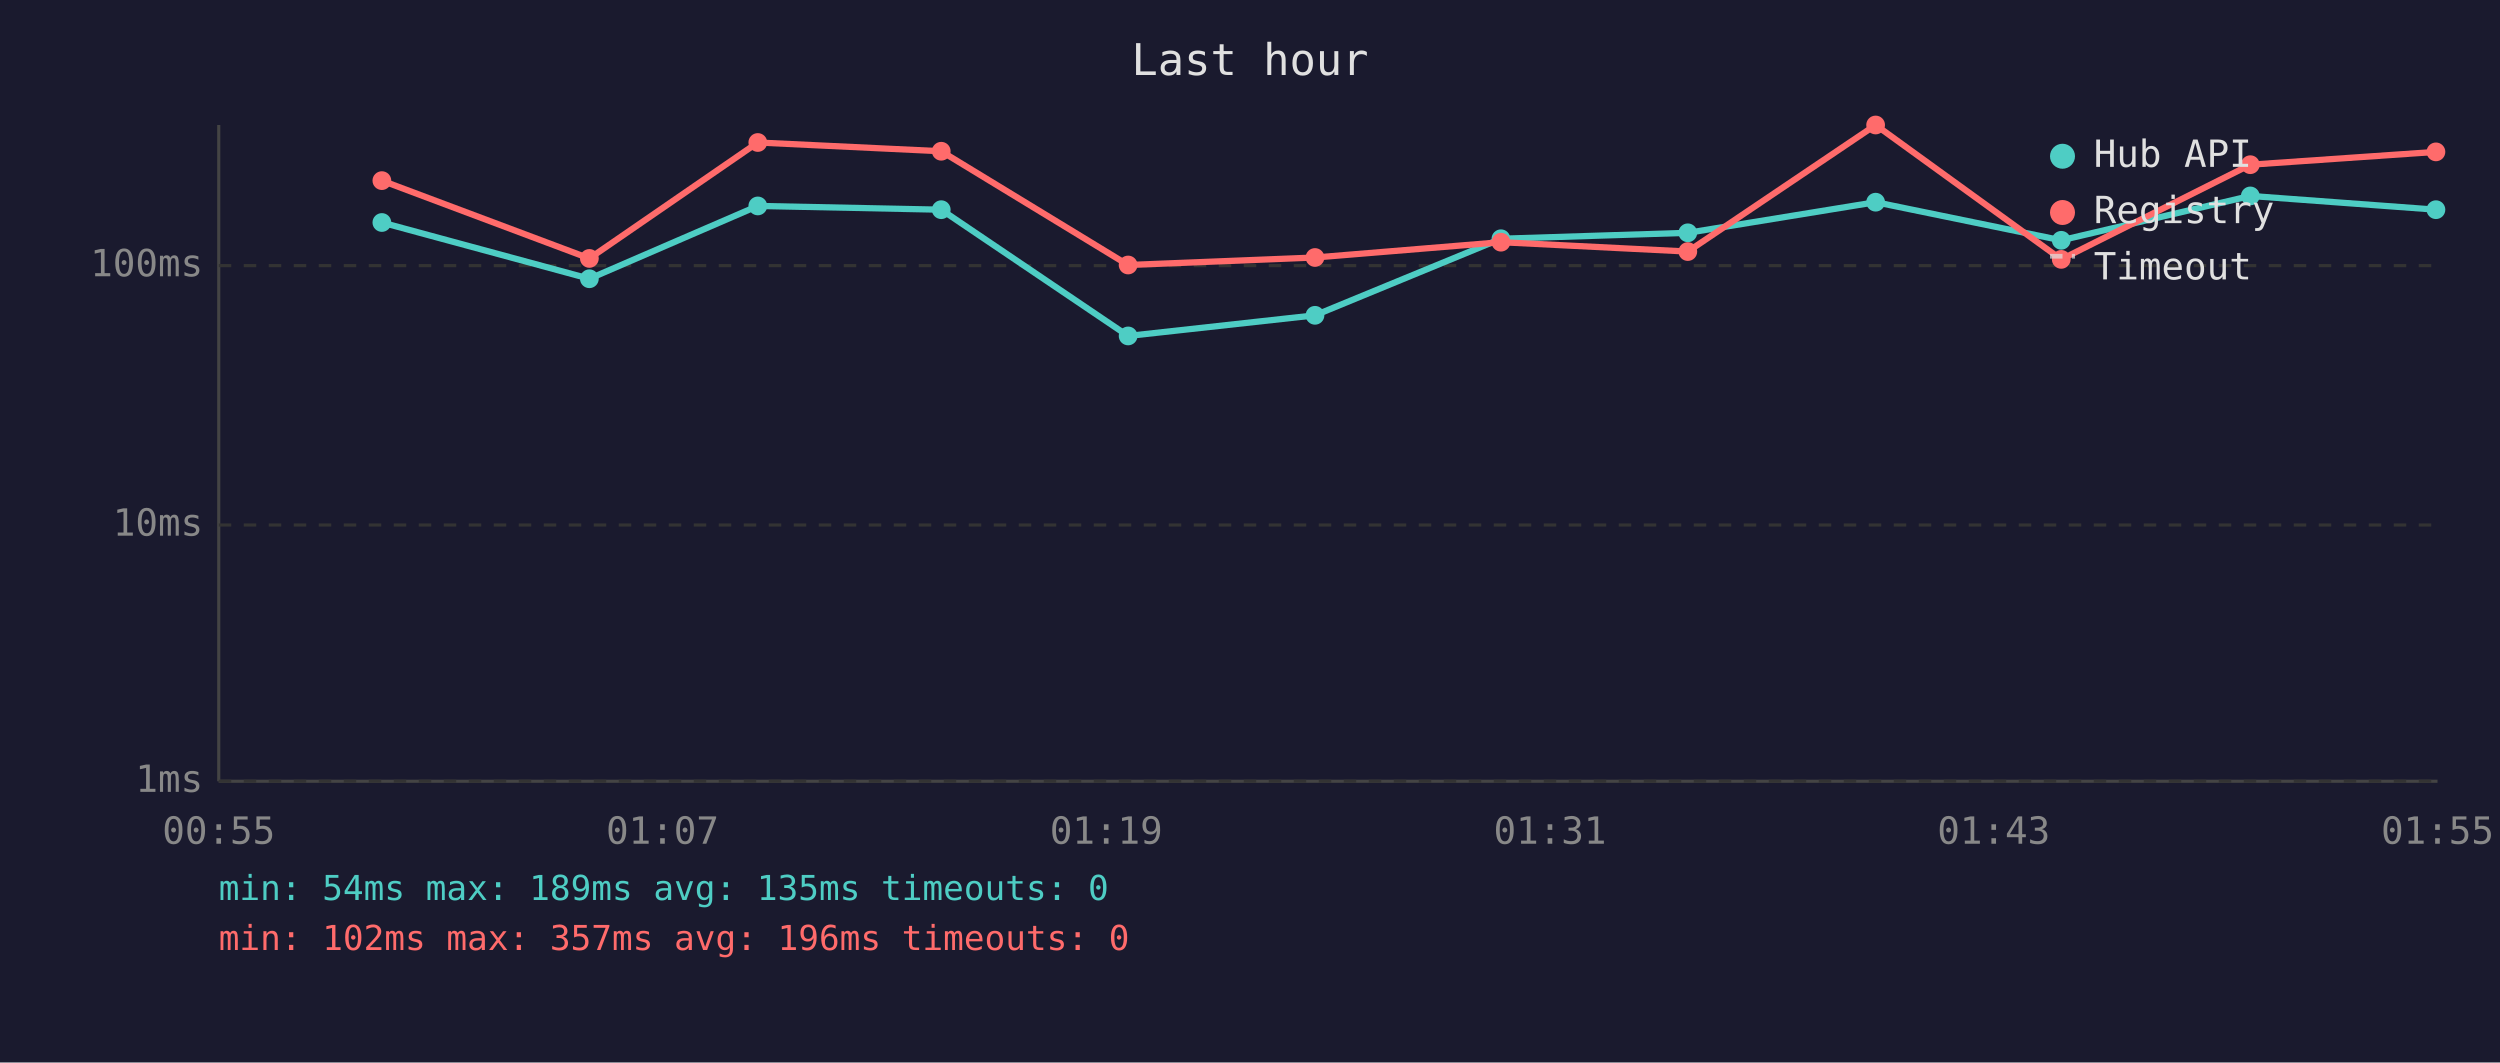
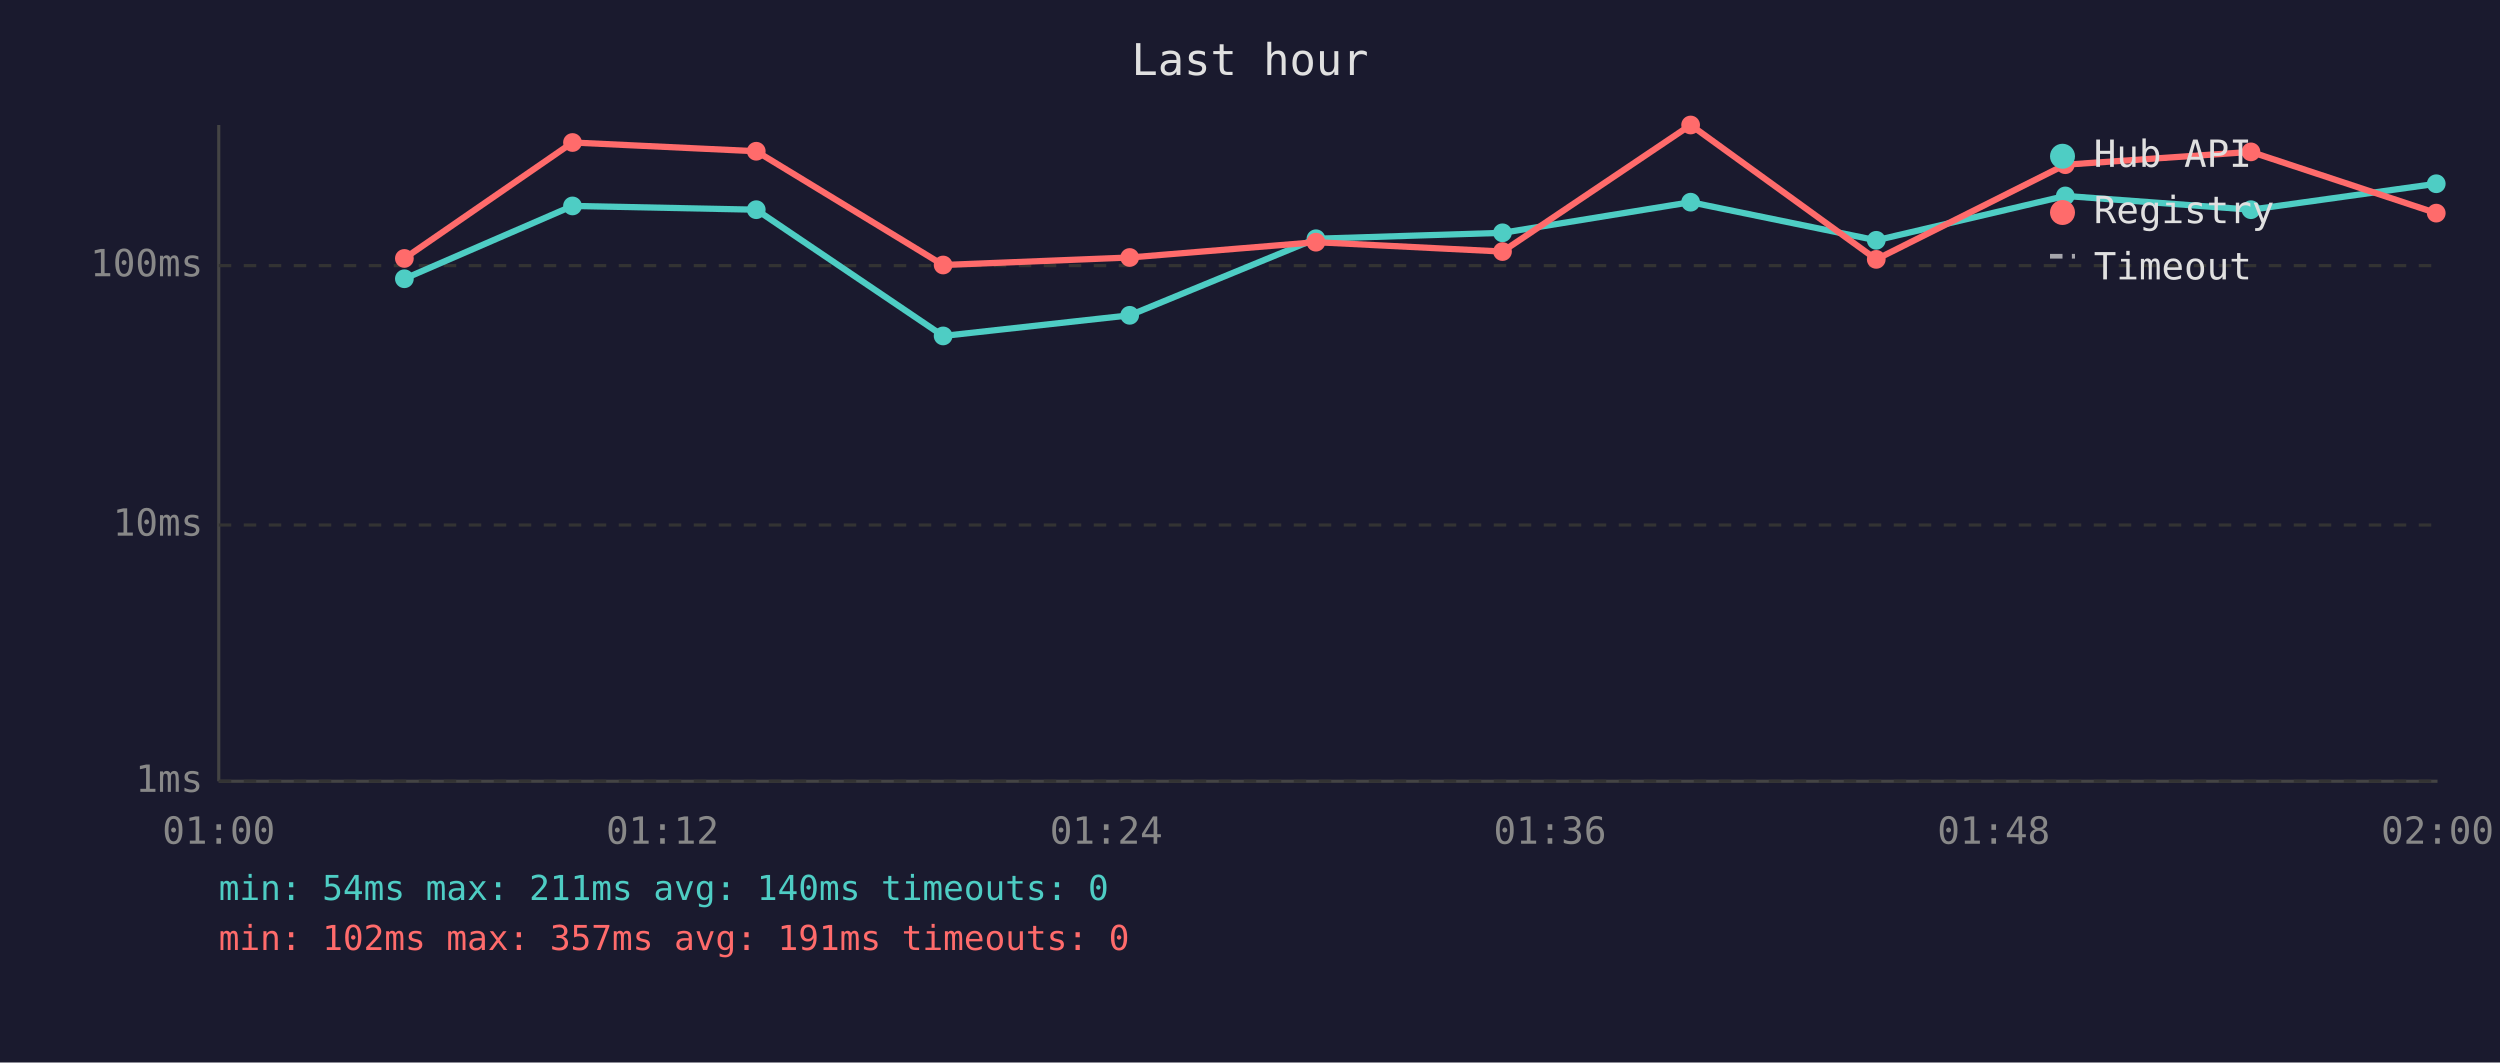
<svg xmlns="http://www.w3.org/2000/svg" viewBox="0 0 800 340" font-family="monospace" font-size="12">
  <rect width="800" height="340" fill="#1a1a2e" />
  <text x="400" y="24" fill="#e0e0e0" font-size="14" text-anchor="middle">Last hour</text>
  <line x1="70" y1="40" x2="70" y2="250" stroke="#444" stroke-width="1" />
  <line x1="70" y1="250" x2="780" y2="250" stroke="#444" stroke-width="1" />
  <line x1="70" y1="250" x2="780" y2="250" stroke="#333" stroke-width="1" stroke-dasharray="4" />
  <text x="65" y="250" fill="#888" text-anchor="end" dominant-baseline="middle">1ms</text>
  <line x1="70" y1="168" x2="780" y2="168" stroke="#333" stroke-width="1" stroke-dasharray="4" />
  <text x="65" y="168" fill="#888" text-anchor="end" dominant-baseline="middle">10ms</text>
  <line x1="70" y1="85" x2="780" y2="85" stroke="#333" stroke-width="1" stroke-dasharray="4" />
  <text x="65" y="85" fill="#888" text-anchor="end" dominant-baseline="middle">100ms</text>
-   <text x="70" y="270" fill="#888" text-anchor="middle">00:55</text>
-   <text x="212" y="270" fill="#888" text-anchor="middle">01:07</text>
-   <text x="354" y="270" fill="#888" text-anchor="middle">01:19</text>
-   <text x="496" y="270" fill="#888" text-anchor="middle">01:31</text>
-   <text x="638" y="270" fill="#888" text-anchor="middle">01:43</text>
-   <text x="780" y="270" fill="#888" text-anchor="middle">01:55</text>
-   <polyline points="122.2,71.2 188.6,89.2 242.5,65.9 301.2,67.1 361.0,107.5 420.8,100.9 480.3,76.4 540.1,74.5 600.2,64.7 659.6,76.9 720.1,62.7 779.5,67.1" fill="none" stroke="#4ecdc4" stroke-width="2" opacity="1" />
-   <circle cx="122.2" cy="71.2" r="3" fill="#4ecdc4" />
-   <circle cx="188.6" cy="89.2" r="3" fill="#4ecdc4" />
-   <circle cx="242.5" cy="65.9" r="3" fill="#4ecdc4" />
-   <circle cx="301.2" cy="67.1" r="3" fill="#4ecdc4" />
-   <circle cx="361.0" cy="107.5" r="3" fill="#4ecdc4" />
-   <circle cx="420.8" cy="100.9" r="3" fill="#4ecdc4" />
-   <circle cx="480.3" cy="76.4" r="3" fill="#4ecdc4" />
-   <circle cx="540.1" cy="74.5" r="3" fill="#4ecdc4" />
-   <circle cx="600.2" cy="64.7" r="3" fill="#4ecdc4" />
-   <circle cx="659.6" cy="76.9" r="3" fill="#4ecdc4" />
-   <circle cx="720.1" cy="62.7" r="3" fill="#4ecdc4" />
-   <circle cx="779.5" cy="67.1" r="3" fill="#4ecdc4" />
-   <polyline points="122.2,57.8 188.6,82.7 242.5,45.6 301.2,48.4 361.0,84.8 420.8,82.4 480.3,77.5 540.1,80.5 600.2,40.0 659.6,83.0 720.1,52.7 779.5,48.6" fill="none" stroke="#ff6b6b" stroke-width="2" opacity="1" />
-   <circle cx="122.2" cy="57.8" r="3" fill="#ff6b6b" />
-   <circle cx="188.6" cy="82.7" r="3" fill="#ff6b6b" />
-   <circle cx="242.5" cy="45.6" r="3" fill="#ff6b6b" />
-   <circle cx="301.2" cy="48.4" r="3" fill="#ff6b6b" />
-   <circle cx="361.0" cy="84.8" r="3" fill="#ff6b6b" />
-   <circle cx="420.8" cy="82.4" r="3" fill="#ff6b6b" />
-   <circle cx="480.3" cy="77.5" r="3" fill="#ff6b6b" />
-   <circle cx="540.1" cy="80.5" r="3" fill="#ff6b6b" />
-   <circle cx="600.2" cy="40.0" r="3" fill="#ff6b6b" />
-   <circle cx="659.6" cy="83.0" r="3" fill="#ff6b6b" />
-   <circle cx="720.1" cy="52.7" r="3" fill="#ff6b6b" />
-   <circle cx="779.5" cy="48.6" r="3" fill="#ff6b6b" />
+   <text x="70" y="270" fill="#888" text-anchor="middle">01:00</text>
+   <text x="212" y="270" fill="#888" text-anchor="middle">01:12</text>
+   <text x="354" y="270" fill="#888" text-anchor="middle">01:24</text>
+   <text x="496" y="270" fill="#888" text-anchor="middle">01:36</text>
+   <text x="638" y="270" fill="#888" text-anchor="middle">01:48</text>
+   <text x="780" y="270" fill="#888" text-anchor="middle">02:00</text>
+   <polyline points="129.4,89.2 183.2,65.9 242.0,67.1 301.8,107.5 361.5,100.9 421.1,76.4 480.8,74.5 541.0,64.7 600.4,76.9 660.9,62.7 720.3,67.1 779.6,58.8" fill="none" stroke="#4ecdc4" stroke-width="2" opacity="1" />
+   <circle cx="129.4" cy="89.2" r="3" fill="#4ecdc4" />
+   <circle cx="183.2" cy="65.9" r="3" fill="#4ecdc4" />
+   <circle cx="242.0" cy="67.1" r="3" fill="#4ecdc4" />
+   <circle cx="301.8" cy="107.5" r="3" fill="#4ecdc4" />
+   <circle cx="361.5" cy="100.9" r="3" fill="#4ecdc4" />
+   <circle cx="421.1" cy="76.4" r="3" fill="#4ecdc4" />
+   <circle cx="480.8" cy="74.5" r="3" fill="#4ecdc4" />
+   <circle cx="541.0" cy="64.7" r="3" fill="#4ecdc4" />
+   <circle cx="600.4" cy="76.9" r="3" fill="#4ecdc4" />
+   <circle cx="660.9" cy="62.7" r="3" fill="#4ecdc4" />
+   <circle cx="720.3" cy="67.1" r="3" fill="#4ecdc4" />
+   <circle cx="779.6" cy="58.8" r="3" fill="#4ecdc4" />
+   <polyline points="129.4,82.7 183.2,45.6 242.0,48.4 301.8,84.8 361.5,82.4 421.1,77.5 480.8,80.5 541.0,40.0 600.4,83.0 660.9,52.7 720.3,48.6 779.6,68.2" fill="none" stroke="#ff6b6b" stroke-width="2" opacity="1" />
+   <circle cx="129.4" cy="82.7" r="3" fill="#ff6b6b" />
+   <circle cx="183.2" cy="45.6" r="3" fill="#ff6b6b" />
+   <circle cx="242.0" cy="48.4" r="3" fill="#ff6b6b" />
+   <circle cx="301.8" cy="84.8" r="3" fill="#ff6b6b" />
+   <circle cx="361.5" cy="82.4" r="3" fill="#ff6b6b" />
+   <circle cx="421.1" cy="77.5" r="3" fill="#ff6b6b" />
+   <circle cx="480.8" cy="80.5" r="3" fill="#ff6b6b" />
+   <circle cx="541.0" cy="40.0" r="3" fill="#ff6b6b" />
+   <circle cx="600.4" cy="83.0" r="3" fill="#ff6b6b" />
+   <circle cx="660.9" cy="52.7" r="3" fill="#ff6b6b" />
+   <circle cx="720.3" cy="48.6" r="3" fill="#ff6b6b" />
+   <circle cx="779.6" cy="68.2" r="3" fill="#ff6b6b" />
  <circle cx="660" cy="50" r="4" fill="#4ecdc4" />
  <text x="670" y="50" fill="#e0e0e0" dominant-baseline="middle">Hub API</text>
  <circle cx="660" cy="68" r="4" fill="#ff6b6b" />
  <text x="670" y="68" fill="#e0e0e0" dominant-baseline="middle">Registry</text>
  <line x1="656" y1="82" x2="664" y2="82" stroke="#e0e0e0" stroke-width="1.5" stroke-dasharray="4,3" opacity="0.7" />
  <text x="670" y="86" fill="#e0e0e0" dominant-baseline="middle">Timeout</text>
-   <text x="70" y="288" fill="#4ecdc4" font-size="11">min: 54ms  max: 189ms  avg: 135ms  timeouts: 0</text>
-   <text x="70" y="304" fill="#ff6b6b" font-size="11">min: 102ms  max: 357ms  avg: 196ms  timeouts: 0</text>
+   <text x="70" y="288" fill="#4ecdc4" font-size="11">min: 54ms  max: 211ms  avg: 140ms  timeouts: 0</text>
+   <text x="70" y="304" fill="#ff6b6b" font-size="11">min: 102ms  max: 357ms  avg: 191ms  timeouts: 0</text>
</svg>
